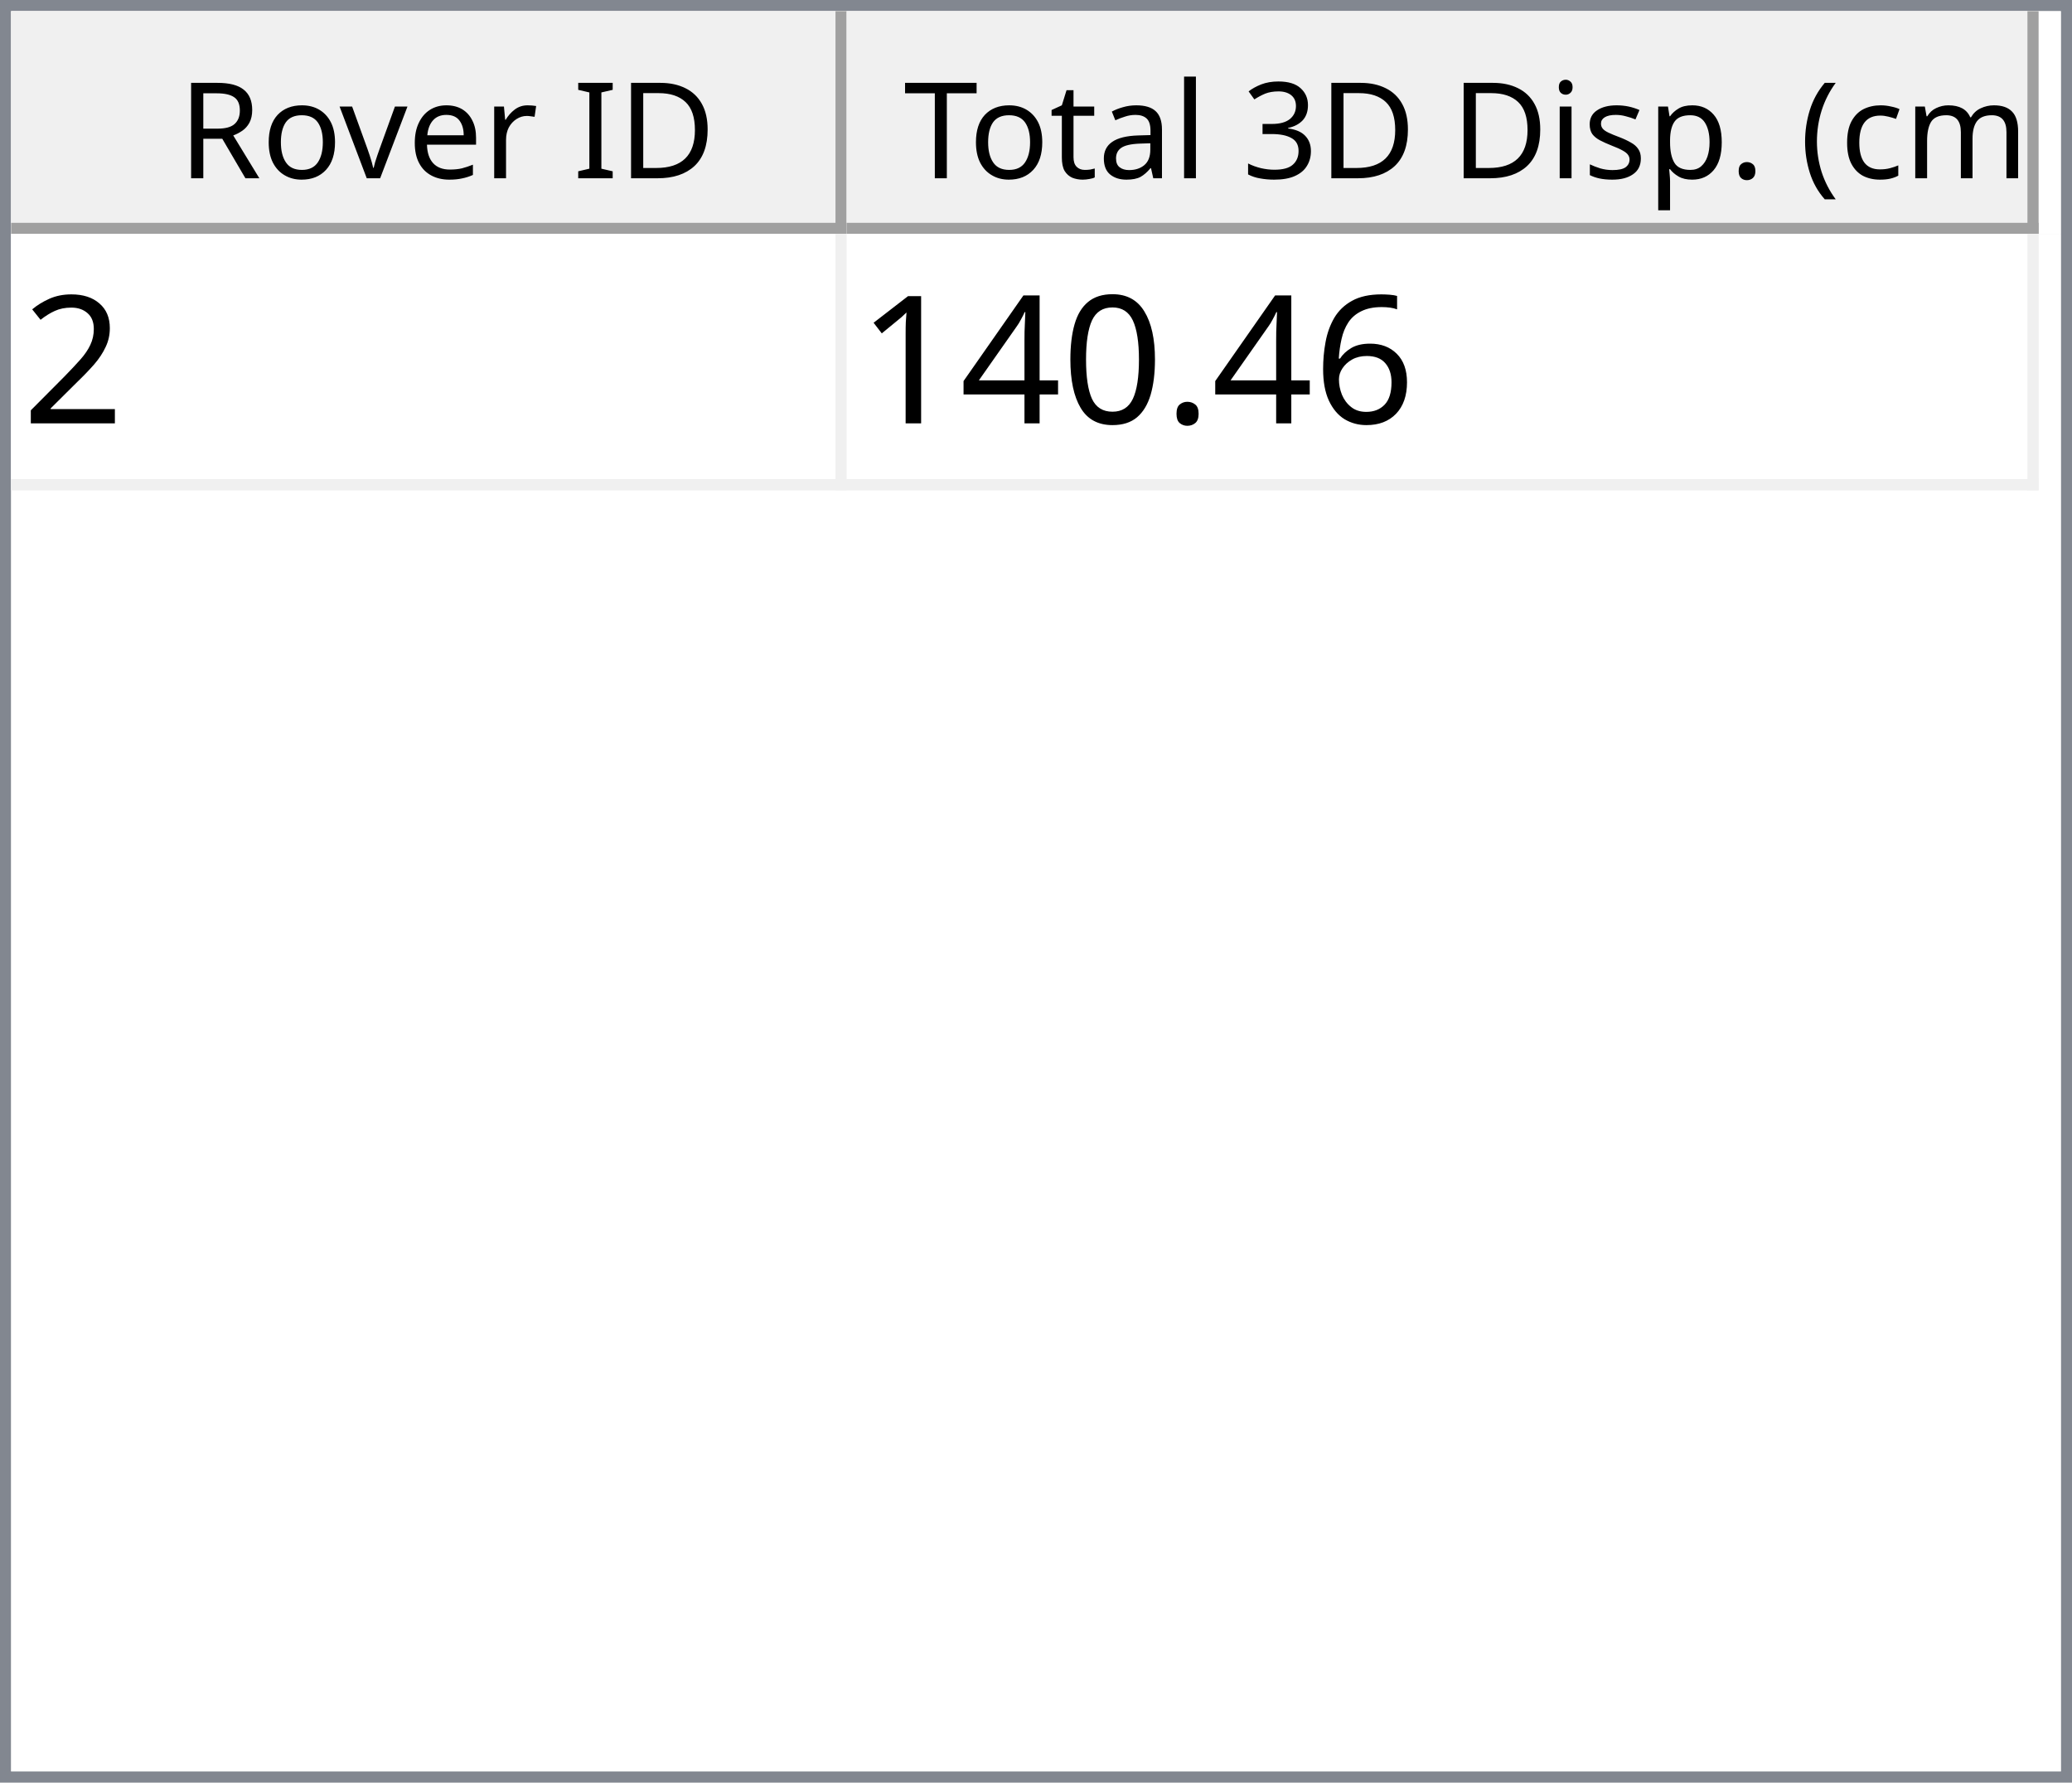
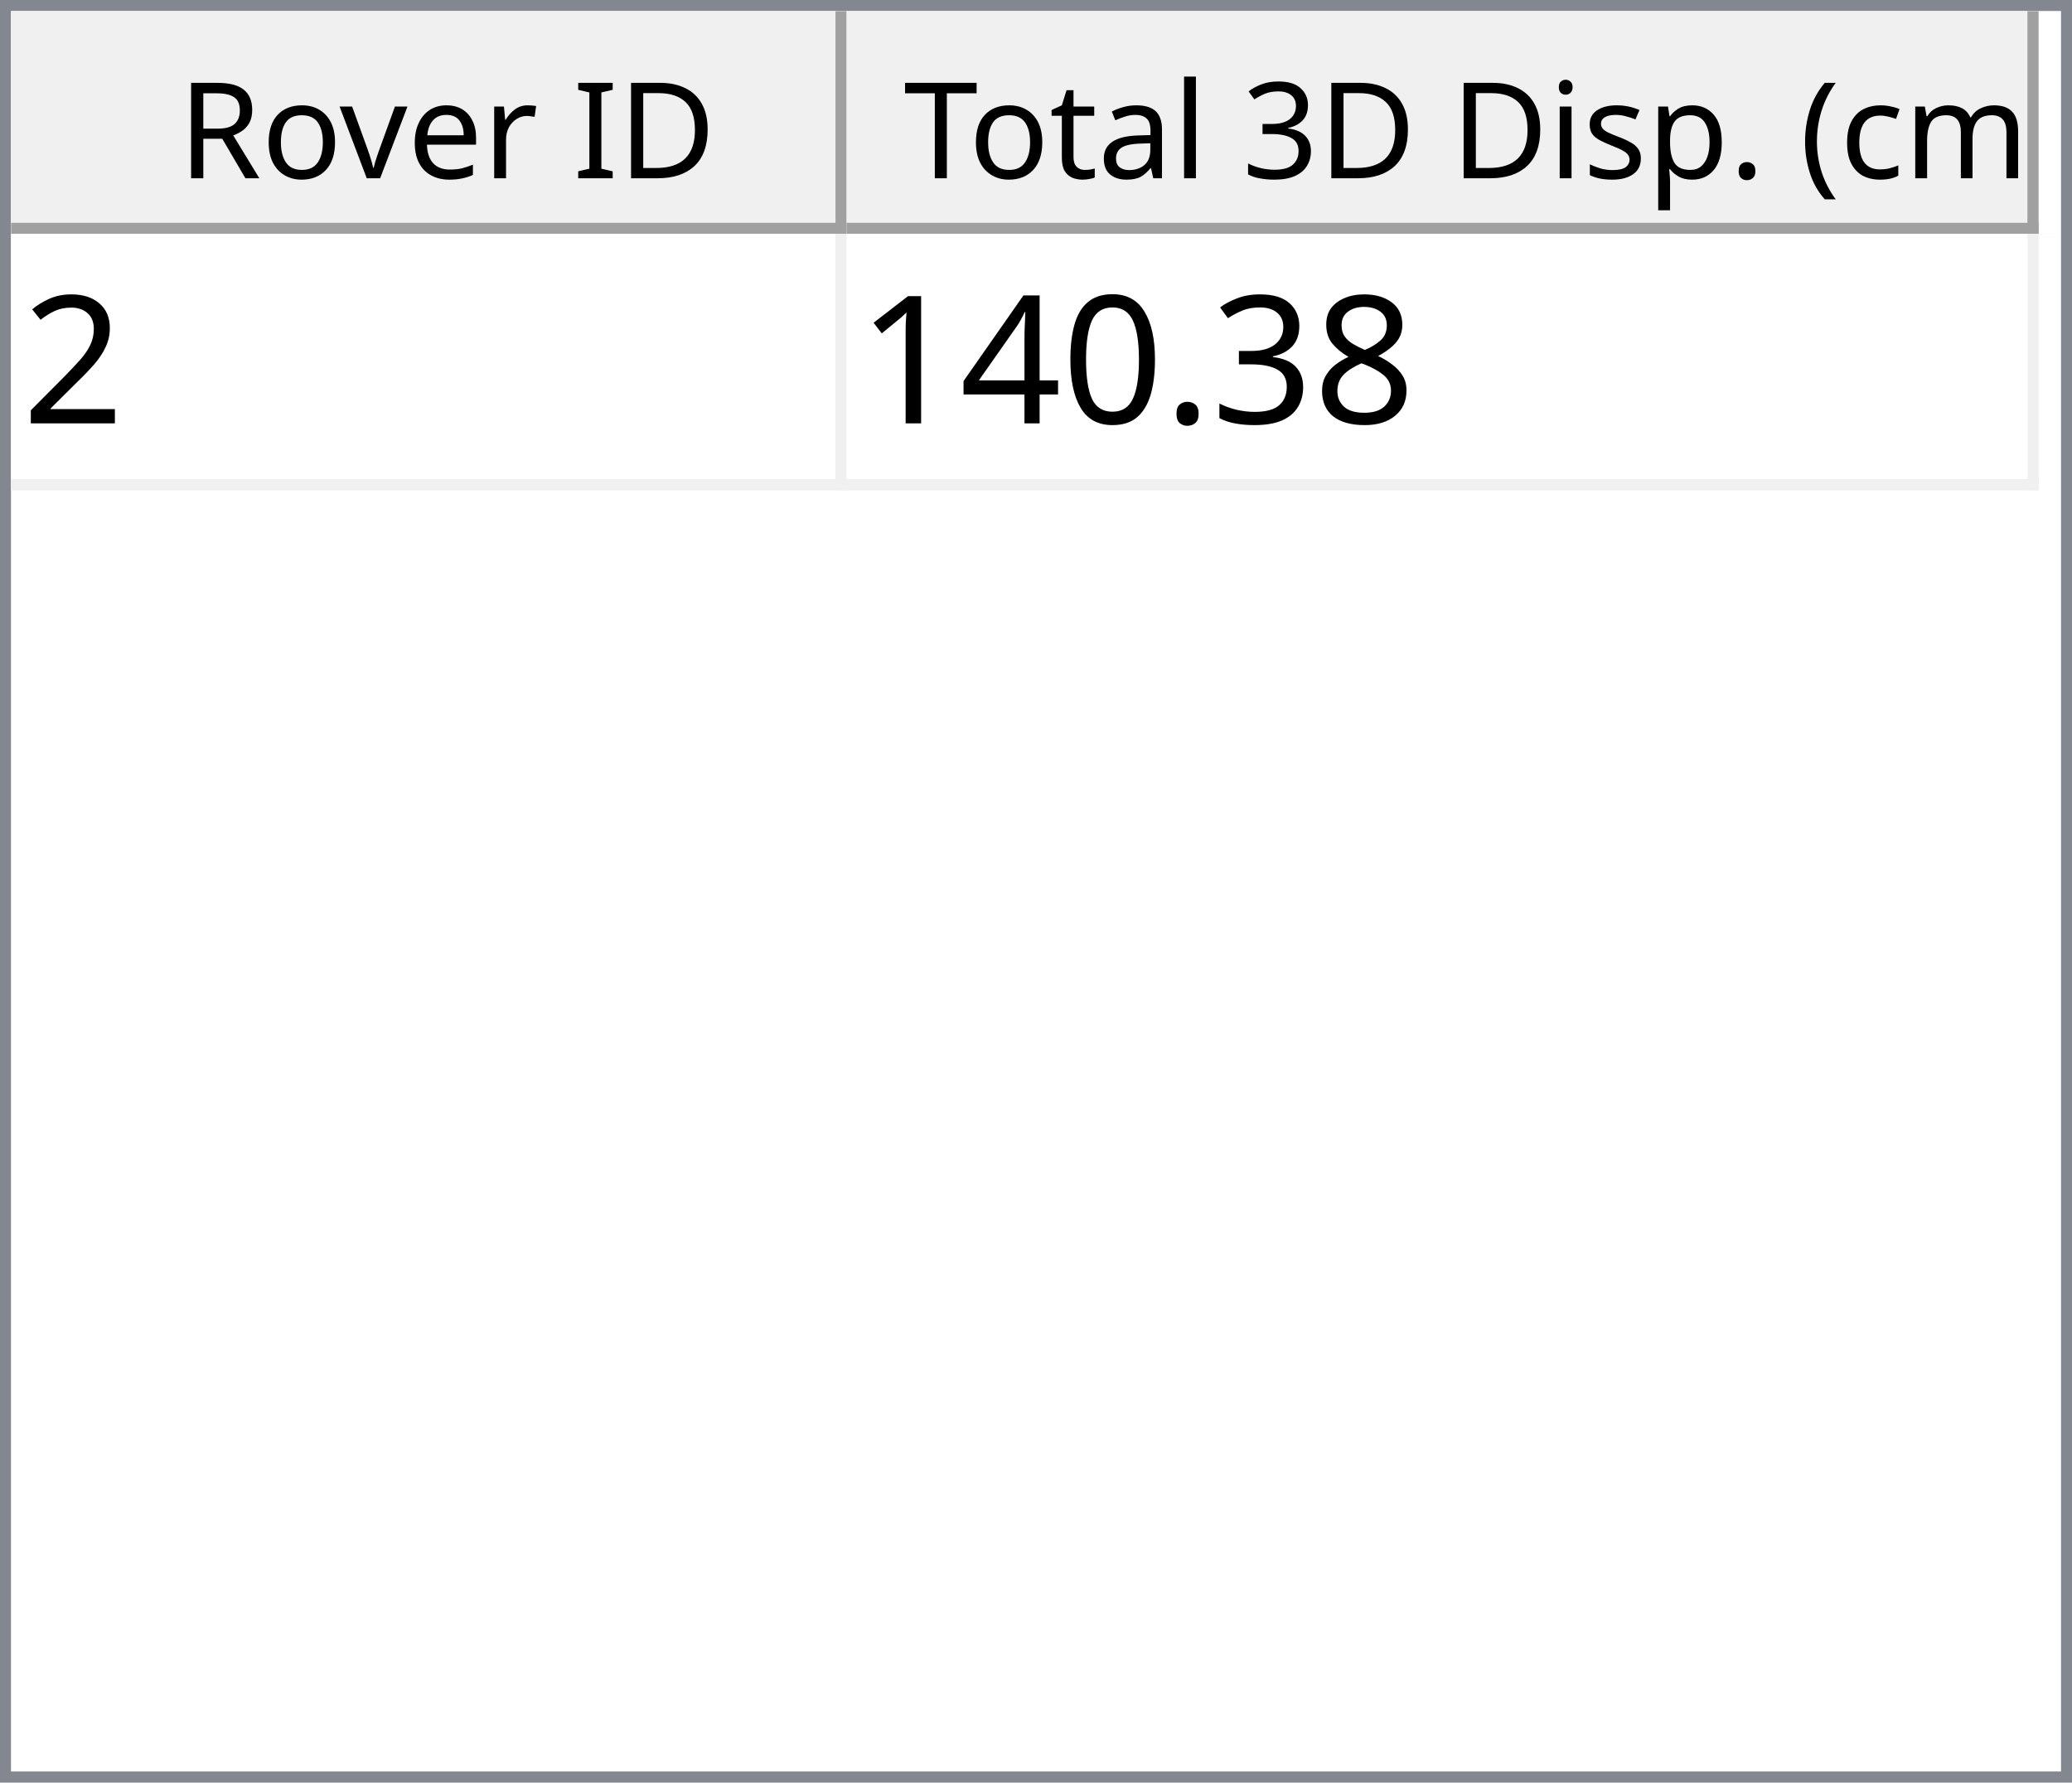
<svg xmlns="http://www.w3.org/2000/svg" style="fill-opacity:1; color-rendering:auto; color-interpolation:auto; text-rendering:auto; stroke:black; stroke-linecap:square; stroke-miterlimit:10; shape-rendering:auto; stroke-opacity:1; fill:black; stroke-dasharray:none; font-weight:normal; stroke-width:1; font-family:'Dialog'; font-style:normal; stroke-linejoin:miter; font-size:12px; stroke-dashoffset:0; image-rendering:auto;" width="186" height="160">
  <defs id="genericDefs" />
  <g>
    <defs id="defs1">
      <clipPath clipPathUnits="userSpaceOnUse" id="clipPath1">
        <path d="M0 0 L186 0 L186 160 L0 160 L0 0 Z" />
      </clipPath>
      <clipPath clipPathUnits="userSpaceOnUse" id="clipPath2">
        <path d="M0 0 L0 160 L186 160 L186 0 Z" />
      </clipPath>
      <clipPath clipPathUnits="userSpaceOnUse" id="clipPath3">
        <path d="M0 0 L0 20 L184 20 L184 0 Z" />
      </clipPath>
      <clipPath clipPathUnits="userSpaceOnUse" id="clipPath4">
        <path d="M0 0 L0 20 L75 20 L75 0 Z" />
      </clipPath>
      <clipPath clipPathUnits="userSpaceOnUse" id="clipPath5">
        <path d="M1 1 L1 19 L74 19 L74 1 Z" />
      </clipPath>
      <clipPath clipPathUnits="userSpaceOnUse" id="clipPath6">
        <path d="M0 0 L0 18 L73 18 L73 0 Z" />
      </clipPath>
      <clipPath clipPathUnits="userSpaceOnUse" id="clipPath7">
        <path d="M-0.5 -0.5 L-0.5 19.5 L74.5 19.5 L74.5 -0.5 Z" />
      </clipPath>
      <clipPath clipPathUnits="userSpaceOnUse" id="clipPath8">
        <path d="M0 0 L0 20 L107 20 L107 0 Z" />
      </clipPath>
      <clipPath clipPathUnits="userSpaceOnUse" id="clipPath9">
        <path d="M1 1 L1 19 L106 19 L106 1 Z" />
      </clipPath>
      <clipPath clipPathUnits="userSpaceOnUse" id="clipPath10">
        <path d="M0 0 L0 18 L105 18 L105 0 Z" />
      </clipPath>
      <clipPath clipPathUnits="userSpaceOnUse" id="clipPath11">
        <path d="M-0.5 -0.5 L-0.5 19.5 L106.5 19.5 L106.5 -0.5 Z" />
      </clipPath>
      <clipPath clipPathUnits="userSpaceOnUse" id="clipPath12">
        <path d="M0 0 L0 138 L184 138 L184 0 Z" />
      </clipPath>
      <clipPath clipPathUnits="userSpaceOnUse" id="clipPath13">
        <path d="M0 0 L0 23 L182 23 L182 0 Z" />
      </clipPath>
      <clipPath clipPathUnits="userSpaceOnUse" id="clipPath14">
        <path d="M-0.5 -0.5 L-0.5 22.5 L181.5 22.5 L181.5 -0.5 Z" />
      </clipPath>
      <clipPath clipPathUnits="userSpaceOnUse" id="clipPath15">
        <path d="M0 0 L0 22 L74 22 L74 0 Z" />
      </clipPath>
      <clipPath clipPathUnits="userSpaceOnUse" id="clipPath16">
        <path d="M0 0 L0 22 L106 22 L106 0 Z" />
      </clipPath>
      <font horiz-adv-x="64.551" id="font1">
        <font-face ascent="107.91" descent="25.098" units-per-em="100" style="font-style:normal; font-family:Segoe UI; font-weight:normal;" />
        <missing-glyph horiz-adv-x="64.551" d="M8.109 0 L8.109 68.266 L56.453 68.266 L56.453 0 L8.109 0 ZM15.328 7.234 L49.219 7.234 L49.219 61.031 L15.328 61.031 L15.328 7.234 Z" />
        <glyph unicode="D" horiz-adv-x="70.117" d="M9.188 0 L9.188 70.016 L28.516 70.016 Q65.531 70.016 65.531 35.891 Q65.531 19.672 55.25 9.836 Q44.969 0 27.734 0 L9.188 0 ZM17.391 62.594 L17.391 7.422 L27.828 7.422 Q41.609 7.422 49.273 14.797 Q56.938 22.172 56.938 35.688 Q56.938 62.594 28.328 62.594 L17.391 62.594 Z" />
        <glyph unicode="I" horiz-adv-x="26.611" d="M17.391 0 L9.188 0 L9.188 70.016 L17.391 70.016 L17.391 0 Z" />
        <glyph unicode=" " horiz-adv-x="27.393" d="" />
        <glyph unicode="r" horiz-adv-x="34.766" d="M34.188 41.891 Q32.078 43.5 28.125 43.5 Q23 43.5 19.555 38.672 Q16.109 33.844 16.109 25.484 L16.109 0 L8.109 0 L8.109 50 L16.109 50 L16.109 39.703 L16.312 39.703 Q18.016 44.969 21.531 47.922 Q25.047 50.875 29.391 50.875 Q32.516 50.875 34.188 50.203 L34.188 41.891 Z" />
        <glyph unicode="e" horiz-adv-x="52.295" d="M48.297 23 L12.984 23 Q13.188 14.656 17.484 10.109 Q21.781 5.562 29.297 5.562 Q37.75 5.562 44.828 11.141 L44.828 3.609 Q38.234 -1.172 27.391 -1.172 Q16.797 -1.172 10.742 5.641 Q4.688 12.453 4.688 24.812 Q4.688 36.469 11.305 43.82 Q17.922 51.172 27.734 51.172 Q37.547 51.172 42.922 44.828 Q48.297 38.484 48.297 27.203 L48.297 23 ZM40.094 29.781 Q40.047 36.719 36.75 40.578 Q33.453 44.438 27.594 44.438 Q21.922 44.438 17.969 40.383 Q14.016 36.328 13.094 29.781 L40.094 29.781 Z" />
        <glyph unicode="v" horiz-adv-x="47.9" d="M47.406 50 L27.484 0 L19.625 0 L0.688 50 L9.469 50 L22.172 13.672 Q23.578 9.672 23.922 6.688 L24.125 6.688 Q24.609 10.453 25.688 13.484 L38.969 50 L47.406 50 Z" />
        <glyph unicode="o" horiz-adv-x="58.594" d="M29 -1.172 Q17.922 -1.172 11.305 5.836 Q4.688 12.844 4.688 24.422 Q4.688 37.016 11.57 44.094 Q18.453 51.172 30.172 51.172 Q41.359 51.172 47.633 44.289 Q53.906 37.406 53.906 25.203 Q53.906 13.234 47.141 6.031 Q40.375 -1.172 29 -1.172 ZM29.594 44.438 Q21.875 44.438 17.383 39.188 Q12.891 33.938 12.891 24.703 Q12.891 15.828 17.43 10.695 Q21.969 5.562 29.594 5.562 Q37.359 5.562 41.531 10.594 Q45.703 15.625 45.703 24.906 Q45.703 34.281 41.531 39.359 Q37.359 44.438 29.594 44.438 Z" />
        <glyph unicode="R" horiz-adv-x="59.814" d="M59.375 0 L49.609 0 L37.891 19.625 Q36.281 22.359 34.766 24.289 Q33.25 26.219 31.664 27.438 Q30.078 28.656 28.25 29.219 Q26.422 29.781 24.125 29.781 L17.391 29.781 L17.391 0 L9.188 0 L9.188 70.016 L30.078 70.016 Q34.672 70.016 38.555 68.867 Q42.438 67.719 45.289 65.375 Q48.141 63.031 49.758 59.547 Q51.375 56.062 51.375 51.375 Q51.375 47.703 50.273 44.656 Q49.172 41.609 47.148 39.211 Q45.125 36.812 42.266 35.133 Q39.406 33.453 35.844 32.516 L35.844 32.328 Q37.594 31.547 38.891 30.547 Q40.188 29.547 41.359 28.18 Q42.531 26.812 43.68 25.078 Q44.828 23.344 46.234 21.047 L59.375 0 ZM17.391 62.594 L17.391 37.203 L28.516 37.203 Q31.594 37.203 34.203 38.133 Q36.812 39.062 38.719 40.797 Q40.625 42.531 41.703 45.047 Q42.781 47.562 42.781 50.688 Q42.781 56.297 39.141 59.445 Q35.5 62.594 28.609 62.594 L17.391 62.594 Z" />
        <glyph unicode=")" horiz-adv-x="30.176" d="M8.297 -15.922 L1.172 -15.922 Q16.406 2.344 16.406 26.812 Q16.406 51.469 1.078 70.016 L8.297 70.016 Q23.531 52.156 23.531 26.703 Q23.531 1.375 8.297 -15.922 Z" />
        <glyph unicode="m" horiz-adv-x="86.133" d="M79.109 0 L71.094 0 L71.094 28.719 Q71.094 37.016 68.531 40.727 Q65.969 44.438 59.906 44.438 Q54.781 44.438 51.195 39.75 Q47.609 35.062 47.609 28.516 L47.609 0 L39.594 0 L39.594 29.688 Q39.594 44.438 28.219 44.438 Q22.953 44.438 19.531 40.016 Q16.109 35.594 16.109 28.516 L16.109 0 L8.109 0 L8.109 50 L16.109 50 L16.109 42.094 L16.312 42.094 Q21.625 51.172 31.844 51.172 Q36.969 51.172 40.773 48.312 Q44.578 45.453 46 40.828 Q51.562 51.172 62.594 51.172 Q79.109 51.172 79.109 30.812 L79.109 0 Z" />
        <glyph unicode="c" horiz-adv-x="46.191" d="M42.188 2.297 Q36.422 -1.172 28.516 -1.172 Q17.828 -1.172 11.258 5.789 Q4.688 12.75 4.688 23.828 Q4.688 36.188 11.766 43.68 Q18.844 51.172 30.672 51.172 Q37.25 51.172 42.281 48.734 L42.281 40.531 Q36.719 44.438 30.375 44.438 Q22.703 44.438 17.797 38.945 Q12.891 33.453 12.891 24.516 Q12.891 15.719 17.508 10.641 Q22.125 5.562 29.891 5.562 Q36.422 5.562 42.188 9.906 L42.188 2.297 Z" />
        <glyph unicode="(" horiz-adv-x="30.176" d="M29.109 -15.922 L21.969 -15.922 Q6.844 1.375 6.844 26.703 Q6.844 52.156 21.969 70.016 L29.203 70.016 Q13.875 51.469 13.875 26.812 Q13.875 2.344 29.109 -15.922 Z" />
        <glyph unicode="." horiz-adv-x="21.68" d="M10.891 -1.078 Q8.641 -1.078 7.055 0.539 Q5.469 2.156 5.469 4.391 Q5.469 6.641 7.055 8.273 Q8.641 9.906 10.891 9.906 Q13.188 9.906 14.797 8.273 Q16.406 6.641 16.406 4.391 Q16.406 2.156 14.797 0.539 Q13.188 -1.078 10.891 -1.078 Z" />
        <glyph unicode="p" horiz-adv-x="58.789" d="M16.312 7.234 L16.109 7.234 L16.109 -23 L8.109 -23 L8.109 50 L16.109 50 L16.109 41.219 L16.312 41.219 Q22.219 51.172 33.594 51.172 Q43.266 51.172 48.688 44.461 Q54.109 37.75 54.109 26.469 Q54.109 13.922 48 6.375 Q41.891 -1.172 31.297 -1.172 Q21.578 -1.172 16.312 7.234 ZM16.109 27.391 L16.109 20.406 Q16.109 14.203 20.141 9.883 Q24.172 5.562 30.375 5.562 Q37.641 5.562 41.773 11.133 Q45.906 16.703 45.906 26.609 Q45.906 34.969 42.047 39.703 Q38.188 44.438 31.594 44.438 Q24.609 44.438 20.359 39.578 Q16.109 34.719 16.109 27.391 Z" />
        <glyph unicode="s" horiz-adv-x="42.432" d="M5.078 1.812 L5.078 10.406 Q11.625 5.562 19.484 5.562 Q30.031 5.562 30.031 12.594 Q30.031 14.594 29.125 15.992 Q28.219 17.391 26.68 18.461 Q25.141 19.531 23.07 20.383 Q21 21.234 18.609 22.172 Q15.281 23.484 12.766 24.828 Q10.25 26.172 8.57 27.859 Q6.891 29.547 6.031 31.695 Q5.172 33.844 5.172 36.719 Q5.172 40.234 6.789 42.945 Q8.406 45.656 11.086 47.484 Q13.766 49.312 17.211 50.242 Q20.656 51.172 24.312 51.172 Q30.812 51.172 35.938 48.922 L35.938 40.828 Q30.422 44.438 23.25 44.438 Q21 44.438 19.195 43.922 Q17.391 43.406 16.094 42.477 Q14.797 41.547 14.086 40.258 Q13.375 38.969 13.375 37.406 Q13.375 35.453 14.086 34.133 Q14.797 32.812 16.164 31.789 Q17.531 30.766 19.484 29.938 Q21.438 29.109 23.922 28.125 Q27.25 26.859 29.883 25.516 Q32.516 24.172 34.375 22.484 Q36.234 20.797 37.234 18.602 Q38.234 16.406 38.234 13.375 Q38.234 9.672 36.602 6.938 Q34.969 4.203 32.234 2.398 Q29.5 0.594 25.93 -0.289 Q22.359 -1.172 18.453 -1.172 Q10.75 -1.172 5.078 1.812 Z" />
        <glyph unicode="i" horiz-adv-x="24.219" d="M12.203 62.703 Q10.062 62.703 8.547 64.164 Q7.031 65.625 7.031 67.875 Q7.031 70.125 8.547 71.609 Q10.062 73.094 12.203 73.094 Q14.406 73.094 15.945 71.609 Q17.484 70.125 17.484 67.875 Q17.484 65.719 15.945 64.211 Q14.406 62.703 12.203 62.703 ZM16.109 0 L8.109 0 L8.109 50 L16.109 50 L16.109 0 Z" />
        <glyph unicode="3" horiz-adv-x="53.906" d="M46.531 19.828 Q46.531 15.094 44.75 11.211 Q42.969 7.328 39.719 4.57 Q36.469 1.812 31.93 0.297 Q27.391 -1.219 21.922 -1.219 Q11.922 -1.219 6 2.594 L6 11.188 Q13.094 5.609 22.219 5.609 Q25.875 5.609 28.828 6.539 Q31.781 7.469 33.906 9.227 Q36.031 10.984 37.18 13.477 Q38.328 15.969 38.328 19.094 Q38.328 32.812 18.797 32.812 L12.984 32.812 L12.984 39.594 L18.5 39.594 Q35.797 39.594 35.797 52.484 Q35.797 64.406 22.609 64.406 Q15.188 64.406 8.688 59.422 L8.688 67.188 Q15.375 71.188 24.609 71.188 Q29 71.188 32.57 69.969 Q36.141 68.75 38.68 66.555 Q41.219 64.359 42.609 61.281 Q44 58.203 44 54.5 Q44 40.672 30.031 36.719 L30.031 36.531 Q33.594 36.141 36.625 34.797 Q39.656 33.453 41.852 31.305 Q44.047 29.156 45.289 26.25 Q46.531 23.344 46.531 19.828 Z" />
        <glyph unicode="l" horiz-adv-x="24.219" d="M16.109 0 L8.109 0 L8.109 74.031 L16.109 74.031 L16.109 0 Z" />
        <glyph unicode="a" horiz-adv-x="50.879" d="M43.891 0 L35.891 0 L35.891 7.812 L35.688 7.812 Q30.469 -1.172 20.312 -1.172 Q12.844 -1.172 8.617 2.781 Q4.391 6.734 4.391 13.281 Q4.391 27.297 20.906 29.594 L35.891 31.688 Q35.891 44.438 25.594 44.438 Q16.547 44.438 9.281 38.281 L9.281 46.484 Q16.656 51.172 26.266 51.172 Q43.891 51.172 43.891 32.516 L43.891 0 ZM35.891 25.297 L23.828 23.641 Q18.266 22.859 15.43 20.875 Q12.594 18.891 12.594 13.875 Q12.594 10.203 15.211 7.883 Q17.828 5.562 22.172 5.562 Q28.125 5.562 32.008 9.742 Q35.891 13.922 35.891 20.312 L35.891 25.297 Z" />
        <glyph unicode="t" horiz-adv-x="33.887" d="M31.297 0.484 Q28.469 -1.078 23.828 -1.078 Q10.688 -1.078 10.688 13.578 L10.688 43.172 L2.094 43.172 L2.094 50 L10.688 50 L10.688 62.203 L18.703 64.797 L18.703 50 L31.297 50 L31.297 43.172 L18.703 43.172 L18.703 14.984 Q18.703 9.969 20.414 7.82 Q22.125 5.672 26.078 5.672 Q29.109 5.672 31.297 7.328 L31.297 0.484 Z" />
        <glyph unicode="T" horiz-adv-x="52.393" d="M50.594 62.594 L30.375 62.594 L30.375 0 L22.172 0 L22.172 62.594 L2 62.594 L2 70.016 L50.594 70.016 L50.594 62.594 Z" />
      </font>
      <font horiz-adv-x="75.0" id="font2">
        <font-face ascent="100.537" descent="21.973" units-per-em="100" style="font-style:normal; font-family:sans-serif; font-weight:normal;" />
        <missing-glyph horiz-adv-x="75.0" d="M12.5 0 L12.5 62.5 L62.5 62.5 L62.5 0 L12.5 0 ZM14.062 1.562 L60.938 1.562 L60.938 60.938 L14.062 60.938 L14.062 1.562 Z" />
        <glyph unicode="2" horiz-adv-x="55.615" d="M50.344 8.453 L50.344 0 L3.031 0 Q2.938 3.172 4.047 6.109 Q5.859 10.938 9.836 15.625 Q13.812 20.312 21.344 26.469 Q33.016 36.031 37.117 41.625 Q41.219 47.219 41.219 52.203 Q41.219 57.422 37.477 61.008 Q33.734 64.594 27.734 64.594 Q21.391 64.594 17.578 60.789 Q13.766 56.984 13.719 50.25 L4.688 51.172 Q5.609 61.281 11.664 66.578 Q17.719 71.875 27.938 71.875 Q38.234 71.875 44.242 66.164 Q50.25 60.453 50.25 52 Q50.25 47.703 48.492 43.555 Q46.734 39.406 42.656 34.812 Q38.578 30.219 29.109 22.219 Q21.188 15.578 18.945 13.211 Q16.703 10.844 15.234 8.453 L50.344 8.453 Z" />
-         <glyph unicode="6" horiz-adv-x="55.615" d="M49.75 54.047 L41.016 53.375 Q39.844 58.547 37.703 60.891 Q34.125 64.656 28.906 64.656 Q24.703 64.656 21.531 62.312 Q17.391 59.281 14.992 53.469 Q12.594 47.656 12.5 36.922 Q15.672 41.75 20.266 44.094 Q24.859 46.438 29.891 46.438 Q38.672 46.438 44.852 39.969 Q51.031 33.5 51.031 23.25 Q51.031 16.5 48.125 10.719 Q45.219 4.938 40.141 1.859 Q35.062 -1.219 28.609 -1.219 Q17.625 -1.219 10.695 6.859 Q3.766 14.938 3.766 33.5 Q3.766 54.25 11.422 63.672 Q18.109 71.875 29.438 71.875 Q37.891 71.875 43.289 67.141 Q48.688 62.406 49.75 54.047 ZM13.875 23.188 Q13.875 18.656 15.797 14.508 Q17.719 10.359 21.188 8.18 Q24.656 6 28.469 6 Q34.031 6 38.039 10.492 Q42.047 14.984 42.047 22.703 Q42.047 30.125 38.086 34.398 Q34.125 38.672 28.125 38.672 Q22.172 38.672 18.023 34.398 Q13.875 30.125 13.875 23.188 Z" />
+         <glyph unicode="8" horiz-adv-x="55.615" d="M17.672 38.812 Q12.203 40.828 9.57 44.539 Q6.938 48.25 6.938 53.422 Q6.938 61.234 12.555 66.555 Q18.172 71.875 27.484 71.875 Q36.859 71.875 42.578 66.43 Q48.297 60.984 48.297 53.172 Q48.297 48.188 45.68 44.508 Q43.062 40.828 37.75 38.812 Q44.344 36.672 47.781 31.883 Q51.219 27.094 51.219 20.453 Q51.219 11.281 44.727 5.031 Q38.234 -1.219 27.641 -1.219 Q17.047 -1.219 10.547 5.055 Q4.047 11.328 4.047 20.703 Q4.047 27.688 7.594 32.398 Q11.141 37.109 17.672 38.812 ZM15.922 53.719 Q15.922 48.641 19.195 45.414 Q22.469 42.188 27.688 42.188 Q32.766 42.188 36.016 45.383 Q39.266 48.578 39.266 53.219 Q39.266 58.062 35.914 61.359 Q32.562 64.656 27.594 64.656 Q22.562 64.656 19.242 61.43 Q15.922 58.203 15.922 53.719 ZM13.094 20.656 Q13.094 16.891 14.875 13.375 Q16.656 9.859 20.172 7.93 Q23.688 6 27.734 6 Q34.031 6 38.133 10.055 Q42.234 14.109 42.234 20.359 Q42.234 26.703 38.016 30.859 Q33.797 35.016 27.438 35.016 Q21.234 35.016 17.164 30.914 Q13.094 26.812 13.094 20.656 Z" />
+         <glyph unicode="3" horiz-adv-x="55.615" d="M4.203 18.891 L12.984 20.062 Q14.5 12.594 18.141 9.297 Q21.781 6 27 6 Q33.203 6 37.477 10.297 Q41.75 14.594 41.75 20.953 Q41.75 27 37.797 30.93 Q33.844 34.859 27.734 34.859 Q25.25 34.859 21.531 33.891 L22.516 41.609 Q23.391 41.5 23.922 41.5 Q29.547 41.5 34.039 44.43 Q38.531 47.359 38.531 53.469 Q38.531 58.297 35.258 61.477 Q31.984 64.656 26.812 64.656 Q21.688 64.656 18.266 61.43 Q14.844 58.203 13.875 51.766 L5.078 53.328 Q6.688 62.156 12.398 67.016 Q18.109 71.875 26.609 71.875 Q32.469 71.875 37.398 69.359 Q42.328 66.844 44.945 62.5 Q47.562 58.156 47.562 53.266 Q47.562 48.641 45.07 44.828 Q42.578 41.016 37.703 38.766 Q44.047 37.312 47.562 32.695 Q51.078 28.078 51.078 21.141 Q51.078 11.766 44.242 5.25 Q37.406 -1.266 26.953 -1.266 Q17.531 -1.266 11.305 4.352 Q5.078 9.969 4.203 18.891 Z" />
        <glyph unicode="." horiz-adv-x="27.783" d="M9.078 0 L9.078 10.016 L19.094 10.016 L19.094 0 L9.078 0 Z" />
        <glyph unicode="0" horiz-adv-x="55.615" d="M4.156 35.297 Q4.156 48 6.766 55.742 Q9.375 63.484 14.523 67.68 Q19.672 71.875 27.484 71.875 Q33.25 71.875 37.594 69.555 Q41.938 67.234 44.773 62.867 Q47.609 58.5 49.219 52.227 Q50.828 45.953 50.828 35.297 Q50.828 22.703 48.242 14.969 Q45.656 7.234 40.508 3.008 Q35.359 -1.219 27.484 -1.219 Q17.141 -1.219 11.234 6.203 Q4.156 15.141 4.156 35.297 ZM13.188 35.297 Q13.188 17.672 17.312 11.836 Q21.438 6 27.484 6 Q33.547 6 37.672 11.859 Q41.797 17.719 41.797 35.297 Q41.797 52.984 37.672 58.789 Q33.547 64.594 27.391 64.594 Q21.344 64.594 17.719 59.469 Q13.188 52.938 13.188 35.297 Z" />
        <glyph unicode="4" horiz-adv-x="55.615" d="M32.328 0 L32.328 17.141 L1.266 17.141 L1.266 25.203 L33.938 71.578 L41.109 71.578 L41.109 25.203 L50.781 25.203 L50.781 17.141 L41.109 17.141 L41.109 0 L32.328 0 ZM32.328 25.203 L32.328 57.469 L9.906 25.203 L32.328 25.203 Z" />
        <glyph unicode="1" horiz-adv-x="55.615" d="M37.25 0 L28.469 0 L28.469 56 Q25.297 52.984 20.141 49.953 Q14.984 46.922 10.891 45.406 L10.891 53.906 Q18.266 57.375 23.781 62.305 Q29.297 67.234 31.594 71.875 L37.25 71.875 L37.25 0 Z" />
      </font>
    </defs>
    <g style="fill:white; stroke:white;">
      <rect x="0" y="0" width="186" style="clip-path:url(#clipPath1); stroke:none;" height="160" />
    </g>
    <g style="fill:white; text-rendering:optimizeSpeed; color-rendering:optimizeSpeed; image-rendering:optimizeSpeed; shape-rendering:crispEdges; stroke:white; color-interpolation:sRGB;">
      <rect x="0" width="186" height="160" y="0" style="stroke:none;" />
      <path style="stroke:none;" d="M0 160 L186 160 L186 0 L0 0 Z" />
    </g>
    <g style="fill:rgb(240,240,240); font-family:'Segoe UI'; stroke:rgb(240,240,240);">
      <rect x="0" y="0" width="186" style="clip-path:url(#clipPath2); stroke:none;" height="160" />
    </g>
    <g style="fill:rgb(130,135,144); font-family:'Segoe UI'; stroke:rgb(130,135,144);">
      <path d="M0 0 L186 0 L186 160 L0 160 L0 0 ZM1 1 L185 1 L185 159 L1 159 L1 1 Z" style="fill-rule:evenodd; clip-path:url(#clipPath2); stroke:none;" />
    </g>
    <g style="fill:white; font-family:'Segoe UI'; stroke:white;" transform="translate(1,1)">
      <rect x="0" y="0" width="184" style="clip-path:url(#clipPath3); stroke:none;" height="20" />
    </g>
    <g style="fill:rgb(240,240,240); font-family:'Segoe UI'; stroke:rgb(240,240,240);" transform="translate(1,1)">
      <rect x="0" y="0" width="75" style="clip-path:url(#clipPath4); stroke:none;" height="20" />
    </g>
    <g style="font-family:'Segoe UI';" transform="translate(2,2)">
      <text x="14" xml:space="preserve" y="14" style="clip-path:url(#clipPath6); stroke:none;">Rover ID</text>
    </g>
    <g style="fill:rgb(160,160,160); font-family:'Segoe UI'; stroke:rgb(160,160,160); stroke-linejoin:bevel;" transform="translate(1.5,1.5)">
      <line x1="74" x2="74" y1="0" style="fill:none; clip-path:url(#clipPath7);" y2="19" />
    </g>
    <g style="fill:rgb(160,160,160); font-family:'Segoe UI'; stroke:rgb(160,160,160); stroke-linejoin:bevel;" transform="matrix(1,0,0,1,1,1) translate(0.5,0.5)">
      <line x1="0" x2="74" y1="19" style="fill:none; clip-path:url(#clipPath7);" y2="19" />
    </g>
    <g style="fill:rgb(240,240,240); font-family:'Segoe UI'; stroke:rgb(240,240,240);" transform="translate(76,1)">
      <rect x="0" y="0" width="107" style="clip-path:url(#clipPath8); stroke:none;" height="20" />
    </g>
    <g style="font-family:'Segoe UI';" transform="translate(77,2)">
      <text x="1" xml:space="preserve" y="14" style="clip-path:url(#clipPath10); stroke:none;"> Total 3D Disp. (cm)</text>
    </g>
    <g style="fill:rgb(160,160,160); font-family:'Segoe UI'; stroke:rgb(160,160,160); stroke-linejoin:bevel;" transform="translate(76.5,1.5)">
      <line x1="106" x2="106" y1="0" style="fill:none; clip-path:url(#clipPath11);" y2="19" />
    </g>
    <g style="fill:rgb(160,160,160); font-family:'Segoe UI'; stroke:rgb(160,160,160); stroke-linejoin:bevel;" transform="matrix(1,0,0,1,76,1) translate(0.5,0.5)">
      <line x1="0" x2="106" y1="19" style="fill:none; clip-path:url(#clipPath11);" y2="19" />
    </g>
    <g style="fill:white; font-family:'Segoe UI'; stroke:white;" transform="translate(1,21)">
      <rect x="0" y="0" width="184" style="clip-path:url(#clipPath12); stroke:none;" height="138" />
    </g>
    <g style="fill:rgb(240,240,240); font-size:16px; font-family:sans-serif; stroke:rgb(240,240,240);" transform="translate(1,21)">
      <rect x="0" y="0" width="182" style="clip-path:url(#clipPath13); stroke:none;" height="23" />
      <line transform="translate(0.5,0.5)" x1="0" x2="181" y1="22" style="clip-path:url(#clipPath14); fill:none; stroke-linejoin:bevel;" y2="22" />
    </g>
    <g transform="matrix(1,0,0,1,1,21) translate(0.5,0.5)" style="fill:rgb(240,240,240); font-size:16px; font-family:sans-serif; stroke:rgb(240,240,240); stroke-linejoin:bevel;">
      <line x1="74" x2="74" y1="0" style="fill:none; clip-path:url(#clipPath14);" y2="22" />
    </g>
    <g transform="matrix(1,0,0,1,1,21) translate(0.5,0.5)" style="fill:rgb(240,240,240); font-size:16px; font-family:sans-serif; stroke:rgb(240,240,240); stroke-linejoin:bevel;">
      <line x1="181" x2="181" y1="0" style="fill:none; clip-path:url(#clipPath14);" y2="22" />
    </g>
    <g style="fill:white; font-size:16px; font-family:sans-serif; stroke:white;" transform="matrix(1,0,0,1,1,21)">
      <rect x="0" y="0" width="74" style="clip-path:url(#clipPath15); stroke:none;" height="22" />
      <text x="1" y="17" style="fill:black; clip-path:url(#clipPath15); stroke:none;" xml:space="preserve">2</text>
    </g>
    <g style="fill:white; font-size:16px; font-family:sans-serif; stroke:white;" transform="matrix(1,0,0,1,1,21) translate(75,0)">
      <rect x="0" y="0" width="106" style="clip-path:url(#clipPath16); stroke:none;" height="22" />
-       <text x="1" y="17" style="fill:black; clip-path:url(#clipPath16); stroke:none;" xml:space="preserve">140.46</text>
+       <text x="1" y="17" style="fill:black; clip-path:url(#clipPath16); stroke:none;" xml:space="preserve">140.38</text>
    </g>
  </g>
</svg>
